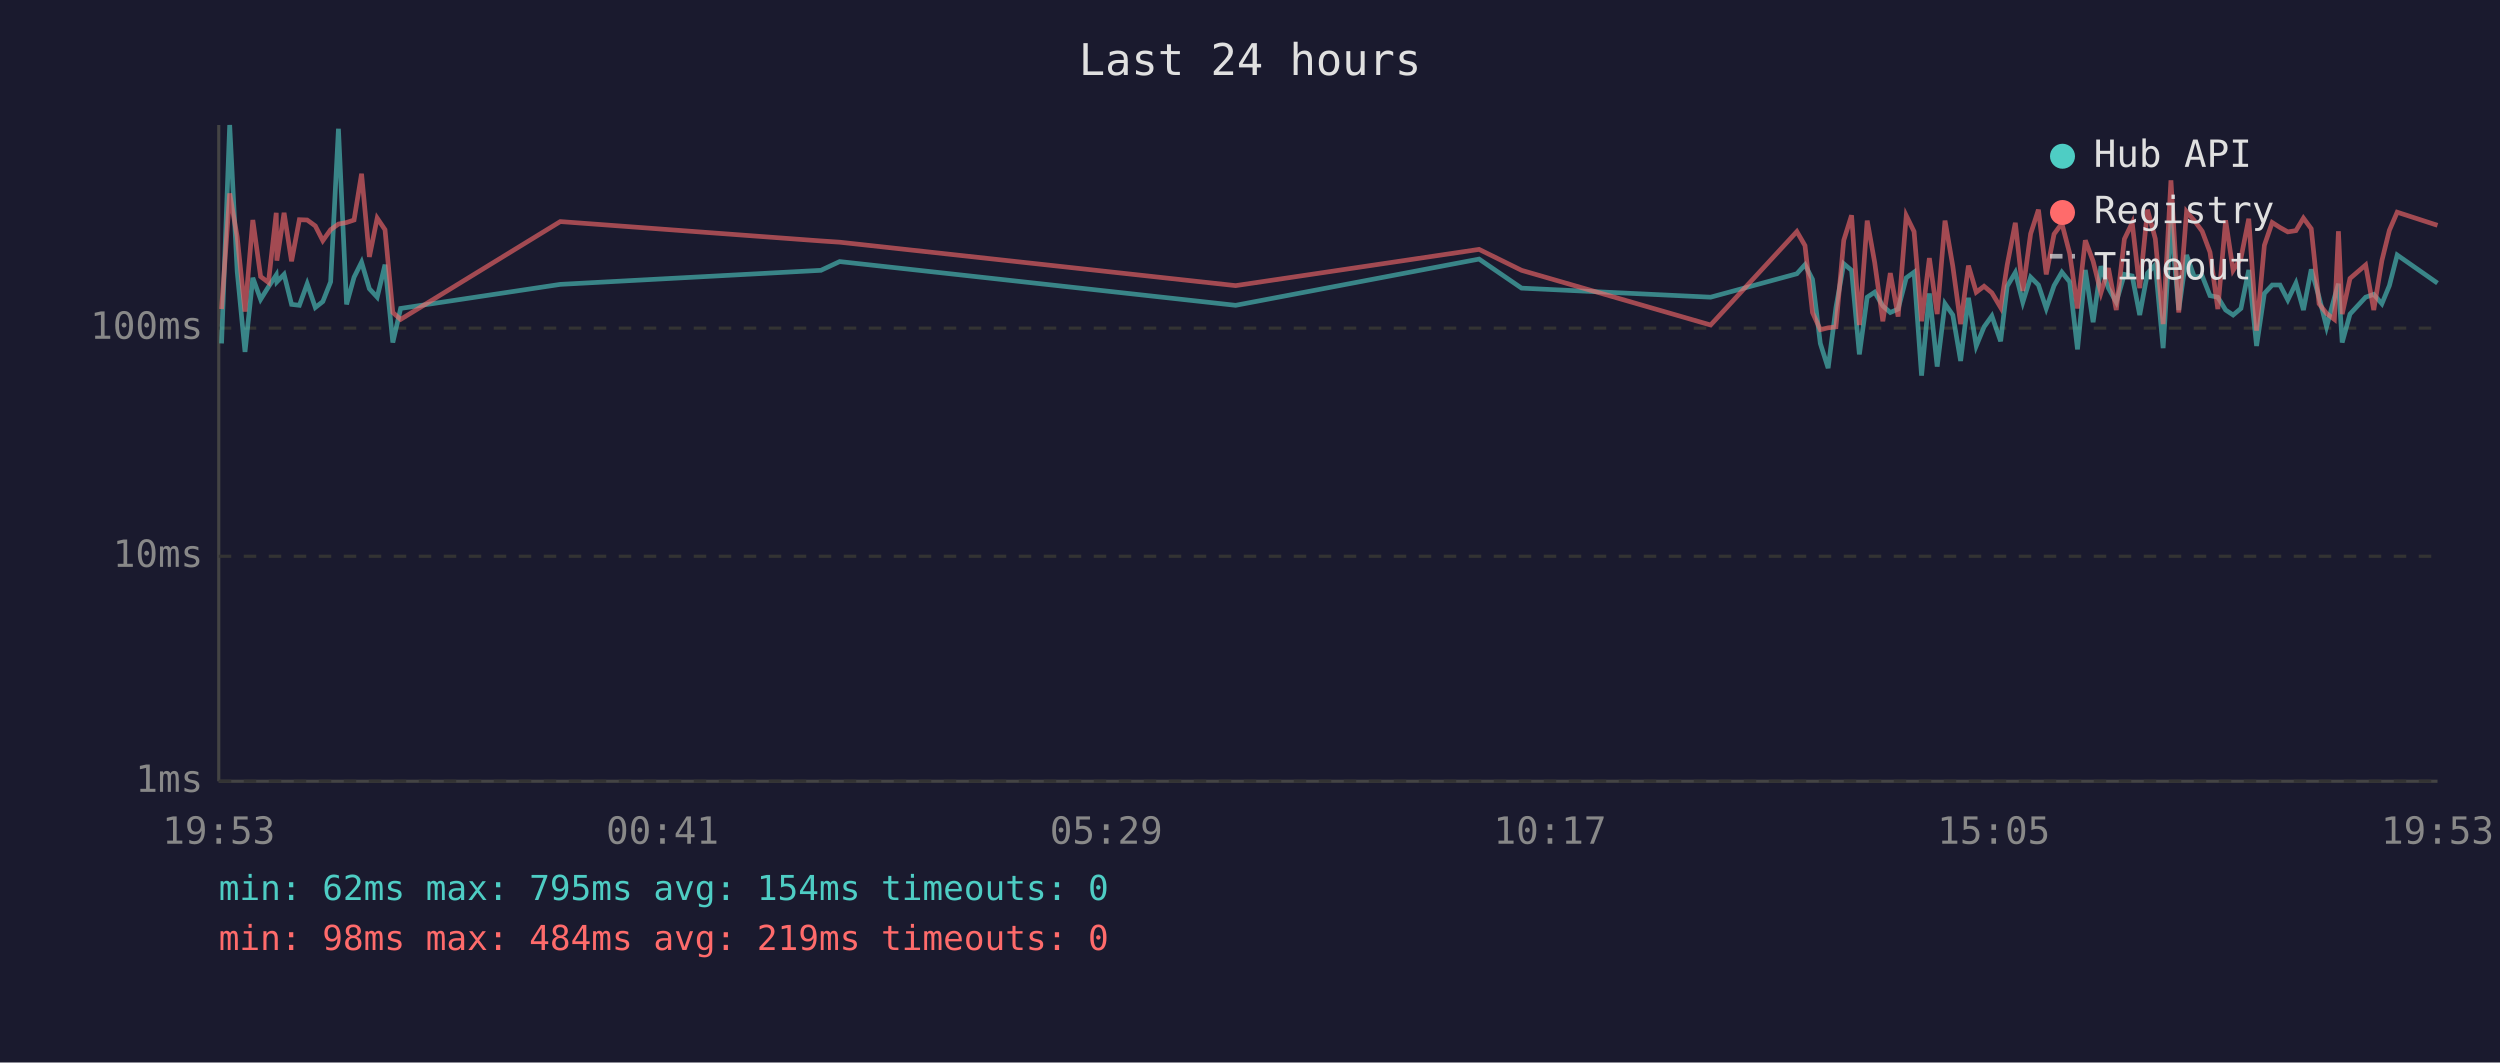
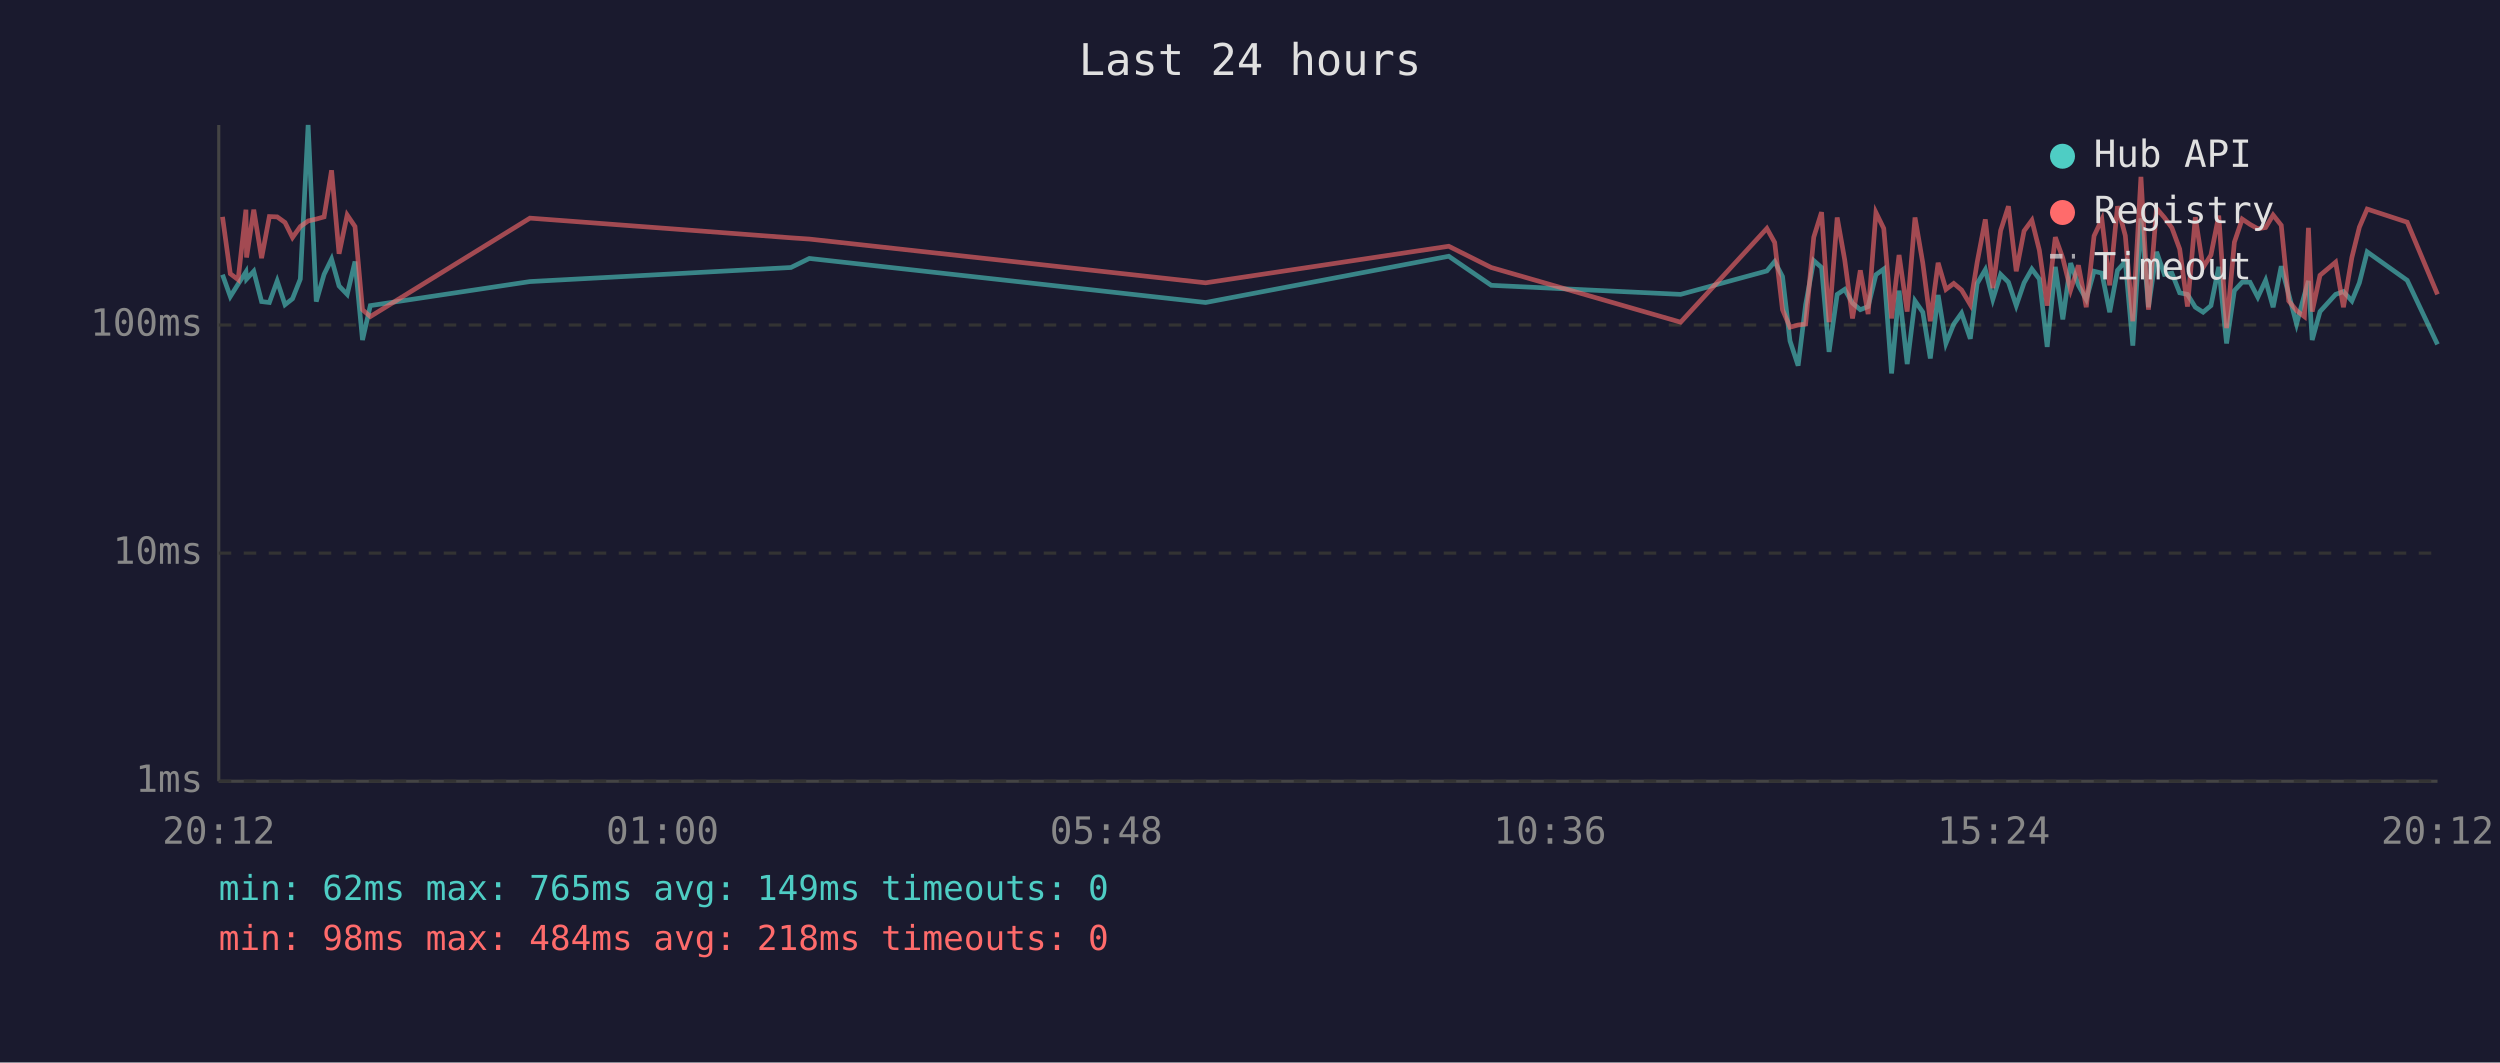
<svg xmlns="http://www.w3.org/2000/svg" viewBox="0 0 800 340" font-family="monospace" font-size="12">
  <rect width="800" height="340" fill="#1a1a2e" />
  <text x="400" y="24" fill="#e0e0e0" font-size="14" text-anchor="middle">Last 24 hours</text>
  <line x1="70" y1="40" x2="70" y2="250" stroke="#444" stroke-width="1" />
  <line x1="70" y1="250" x2="780" y2="250" stroke="#444" stroke-width="1" />
  <line x1="70" y1="250" x2="780" y2="250" stroke="#333" stroke-width="1" stroke-dasharray="4" />
  <text x="65" y="250" fill="#888" text-anchor="end" dominant-baseline="middle">1ms</text>
-   <line x1="70" y1="178" x2="780" y2="178" stroke="#333" stroke-width="1" stroke-dasharray="4" />
-   <text x="65" y="178" fill="#888" text-anchor="end" dominant-baseline="middle">10ms</text>
-   <line x1="70" y1="105" x2="780" y2="105" stroke="#333" stroke-width="1" stroke-dasharray="4" />
-   <text x="65" y="105" fill="#888" text-anchor="end" dominant-baseline="middle">100ms</text>
-   <text x="70" y="270" fill="#888" text-anchor="middle">19:53</text>
-   <text x="212" y="270" fill="#888" text-anchor="middle">00:41</text>
-   <text x="354" y="270" fill="#888" text-anchor="middle">05:29</text>
-   <text x="496" y="270" fill="#888" text-anchor="middle">10:17</text>
-   <text x="638" y="270" fill="#888" text-anchor="middle">15:05</text>
-   <text x="780" y="270" fill="#888" text-anchor="middle">19:53</text>
-   <polyline points="70.9,109.9 73.5,40.0 75.9,86.9 78.4,112.6 80.9,88.9 83.4,95.8 85.9,91.8 88.4,88.0 88.6,90.2 90.9,87.8 93.3,97.4 95.8,97.7 98.3,90.8 100.9,98.4 103.3,96.5 105.8,90.2 108.3,41.2 110.9,97.4 113.3,88.7 115.7,83.9 118.2,92.4 120.7,95.1 123.2,84.7 125.7,109.6 128.2,98.7 179.3,91.0 262.7,86.5 268.7,83.7 395.4,97.7 473.3,82.9 486.9,92.2 547.4,95.1 575.0,87.6 577.6,84.7 580.0,89.4 582.5,109.9 585.0,117.8 587.5,98.4 590.0,84.4 592.5,86.5 595.0,113.4 597.5,95.1 599.9,93.5 602.5,97.9 604.9,100.0 607.4,98.9 610.0,88.9 612.5,87.1 614.9,120.2 617.4,93.9 619.9,117.3 622.4,97.2 624.9,100.8 627.4,115.5 629.9,95.3 632.4,110.7 634.9,104.6 637.4,101.1 640.2,109.2 642.3,91.6 644.9,87.2 647.3,96.7 649.8,88.7 652.3,91.2 654.8,98.7 657.3,91.4 659.8,87.1 662.3,90.2 664.8,111.8 667.3,86.4 669.8,103.1 672.3,85.2 674.7,92.2 677.2,96.7 679.8,87.8 682.3,88.3 684.7,100.8 687.2,87.4 689.7,84.7 692.2,111.4 694.7,71.0 697.2,99.2 699.7,81.6 702.2,88.7 704.7,88.3 707.2,94.6 709.7,95.1 712.2,99.2 714.6,100.8 717.1,98.7 719.6,86.4 722.1,110.7 724.6,93.9 727.1,91.2 729.6,91.2 732.1,96.0 734.7,90.6 737.1,99.2 739.6,86.2 742.1,95.1 744.5,104.6 747.0,95.3 748.3,90.8 749.5,109.6 752.0,100.5 757.0,95.1 759.6,94.2 762.2,97.2 764.6,91.4 767.1,81.6 780.0,90.6" fill="none" stroke="#4ecdc4" stroke-width="1.5" opacity="0.6" />
-   <polyline points="70.9,98.9 73.5,61.9 75.9,75.8 78.4,99.7 80.9,70.4 83.4,88.5 85.9,90.4 88.4,68.1 88.6,83.4 90.9,68.1 93.3,83.6 95.8,70.3 98.3,70.4 100.9,72.3 103.3,77.0 105.8,73.5 108.3,71.7 110.9,71.2 113.3,70.4 115.7,55.6 118.2,82.2 120.7,69.8 123.2,73.5 125.7,100.0 128.2,102.2 179.3,70.9 262.7,77.1 268.7,77.5 395.4,91.4 473.3,79.8 486.9,86.5 547.4,104.0 575.0,74.1 577.6,78.6 580.0,100.0 582.5,105.5 585.0,104.9 587.5,104.6 590.0,76.9 592.5,68.9 595.0,104.0 597.5,70.6 599.9,84.0 602.5,102.8 604.9,87.4 607.4,101.3 610.0,69.0 612.5,74.1 614.9,102.8 617.4,82.6 619.9,100.5 622.4,70.6 624.9,85.2 627.4,103.7 629.9,85.0 632.4,93.5 634.9,91.6 637.4,93.7 640.2,98.4 642.3,84.8 644.9,71.3 647.3,93.1 649.8,74.8 652.3,67.1 654.8,87.8 657.3,74.9 659.8,71.5 662.3,81.1 664.8,98.7 667.3,76.9 669.8,83.6 672.3,93.7 674.7,85.8 677.2,99.2 679.8,76.5 682.3,71.3 684.7,92.2 687.2,67.1 689.7,76.4 692.2,103.7 694.7,57.7 697.2,100.0 699.7,67.7 702.2,70.6 704.7,74.0 707.2,80.7 709.7,98.9 712.2,70.5 714.6,86.5 717.1,82.6 719.6,70.0 722.1,105.8 724.6,78.5 727.1,71.2 729.6,72.8 732.1,74.2 734.7,73.8 737.1,69.8 739.6,73.2 742.1,97.2 744.5,100.3 747.0,102.2 748.3,74.0 749.5,100.5 752.0,89.1 757.0,84.8 759.6,99.2 762.2,83.4 764.6,73.7 767.1,67.9 780.0,72.1" fill="none" stroke="#ff6b6b" stroke-width="1.5" opacity="0.6" />
+   <line x1="70" y1="177" x2="780" y2="177" stroke="#333" stroke-width="1" stroke-dasharray="4" />
+   <text x="65" y="177" fill="#888" text-anchor="end" dominant-baseline="middle">10ms</text>
+   <line x1="70" y1="104" x2="780" y2="104" stroke="#333" stroke-width="1" stroke-dasharray="4" />
+   <text x="65" y="104" fill="#888" text-anchor="end" dominant-baseline="middle">100ms</text>
+   <text x="70" y="270" fill="#888" text-anchor="middle">20:12</text>
+   <text x="212" y="270" fill="#888" text-anchor="middle">01:00</text>
+   <text x="354" y="270" fill="#888" text-anchor="middle">05:48</text>
+   <text x="496" y="270" fill="#888" text-anchor="middle">10:36</text>
+   <text x="638" y="270" fill="#888" text-anchor="middle">15:24</text>
+   <text x="780" y="270" fill="#888" text-anchor="middle">20:12</text>
+   <polyline points="71.2,87.9 73.7,94.9 76.2,90.9 78.7,87.0 78.9,89.3 81.2,86.8 83.7,96.5 86.2,96.8 88.7,89.9 91.2,97.5 93.6,95.6 96.1,89.3 98.6,40.0 101.2,96.5 103.7,87.8 106.1,82.9 108.5,91.5 111.1,94.2 113.6,83.7 116.0,108.8 118.5,97.8 169.6,90.1 253.1,85.6 259.0,82.7 385.8,96.8 463.6,82.0 477.2,91.3 537.8,94.2 565.4,86.7 567.9,83.7 570.4,88.5 572.8,109.1 575.4,117.0 577.8,97.5 580.4,83.4 582.9,85.6 585.3,112.6 587.9,94.2 590.3,92.6 592.8,97.0 595.3,99.1 597.8,98.1 600.3,87.9 602.8,86.1 605.3,119.5 607.7,93.0 610.3,116.5 612.8,96.3 615.3,99.9 617.7,114.7 620.2,94.4 622.7,109.9 625.2,103.7 627.7,100.2 630.5,108.4 632.7,90.7 635.3,86.3 637.7,95.8 640.2,87.8 642.7,90.3 645.2,97.8 647.7,90.5 650.2,86.1 652.6,89.3 655.1,111.0 657.7,85.4 660.1,102.2 662.6,84.2 665.1,91.3 667.6,95.8 670.1,86.8 672.6,87.4 675.1,99.9 677.6,86.5 680.1,83.7 682.5,110.6 685.1,69.9 687.5,98.3 690.1,80.6 692.6,87.8 695.0,87.4 697.5,93.7 700.0,94.2 702.5,98.3 705.0,99.9 707.5,97.8 710.0,85.4 712.5,109.9 715.0,93.0 717.5,90.3 720.0,90.3 722.5,95.1 725.0,89.7 727.4,98.3 730.0,85.2 732.4,94.2 734.9,103.7 737.4,94.4 738.7,89.9 739.9,108.8 742.4,99.7 747.4,94.2 749.9,93.3 752.6,96.3 755.0,90.5 757.5,80.6 770.3,89.7 780.0,110.2" fill="none" stroke="#4ecdc4" stroke-width="1.5" opacity="0.6" />
+   <polyline points="71.2,69.4 73.7,87.6 76.2,89.5 78.7,67.1 78.9,82.4 81.2,67.1 83.7,82.6 86.2,69.3 88.7,69.4 91.2,71.2 93.6,76.0 96.1,72.5 98.6,70.7 101.2,70.1 103.7,69.4 106.1,54.5 108.5,81.2 111.1,68.8 113.6,72.5 116.0,99.1 118.5,101.3 169.6,69.8 253.1,76.1 259.0,76.5 385.8,90.5 463.6,78.8 477.2,85.6 537.8,103.1 565.4,73.1 567.9,77.6 570.4,99.1 572.8,104.7 575.4,104.0 577.8,103.7 580.4,75.9 582.9,67.9 585.3,103.1 587.9,69.6 590.3,83.1 592.8,101.9 595.3,86.5 597.8,100.5 600.3,68.0 602.8,73.1 605.3,101.9 607.7,81.6 610.3,99.7 612.8,69.6 615.3,84.2 617.7,102.8 620.2,84.1 622.7,92.6 625.2,90.7 627.7,92.8 630.5,97.5 632.7,83.9 635.3,70.2 637.7,92.2 640.2,73.8 642.7,66.0 645.2,86.8 647.7,73.9 650.2,70.5 652.6,80.1 655.1,97.8 657.7,75.9 660.1,82.6 662.6,92.8 665.1,84.9 667.6,98.3 670.1,75.5 672.6,70.2 675.1,91.3 677.6,66.0 680.1,75.4 682.5,102.8 685.1,56.6 687.5,99.1 690.1,66.7 692.6,69.6 695.0,72.9 697.5,79.7 700.0,98.1 702.5,69.5 705.0,85.6 707.5,81.6 710.0,69.0 712.5,105.0 715.0,77.5 717.5,70.1 720.0,71.8 722.5,73.2 725.0,72.8 727.4,68.8 730.0,72.1 732.4,96.3 734.9,99.4 737.4,101.3 738.7,72.9 739.9,99.7 742.4,88.1 747.4,83.9 749.9,98.3 752.6,82.4 755.0,72.7 757.5,66.9 770.3,71.1 780.0,94.2" fill="none" stroke="#ff6b6b" stroke-width="1.5" opacity="0.6" />
  <circle cx="660" cy="50" r="4" fill="#4ecdc4" />
  <text x="670" y="50" fill="#e0e0e0" dominant-baseline="middle">Hub API</text>
  <circle cx="660" cy="68" r="4" fill="#ff6b6b" />
  <text x="670" y="68" fill="#e0e0e0" dominant-baseline="middle">Registry</text>
  <line x1="656" y1="82" x2="664" y2="82" stroke="#e0e0e0" stroke-width="1.5" stroke-dasharray="4,3" opacity="0.7" />
  <text x="670" y="86" fill="#e0e0e0" dominant-baseline="middle">Timeout</text>
-   <text x="70" y="288" fill="#4ecdc4" font-size="11">min: 62ms  max: 795ms  avg: 154ms  timeouts: 0</text>
-   <text x="70" y="304" fill="#ff6b6b" font-size="11">min: 98ms  max: 484ms  avg: 219ms  timeouts: 0</text>
+   <text x="70" y="288" fill="#4ecdc4" font-size="11">min: 62ms  max: 765ms  avg: 149ms  timeouts: 0</text>
+   <text x="70" y="304" fill="#ff6b6b" font-size="11">min: 98ms  max: 484ms  avg: 218ms  timeouts: 0</text>
</svg>
